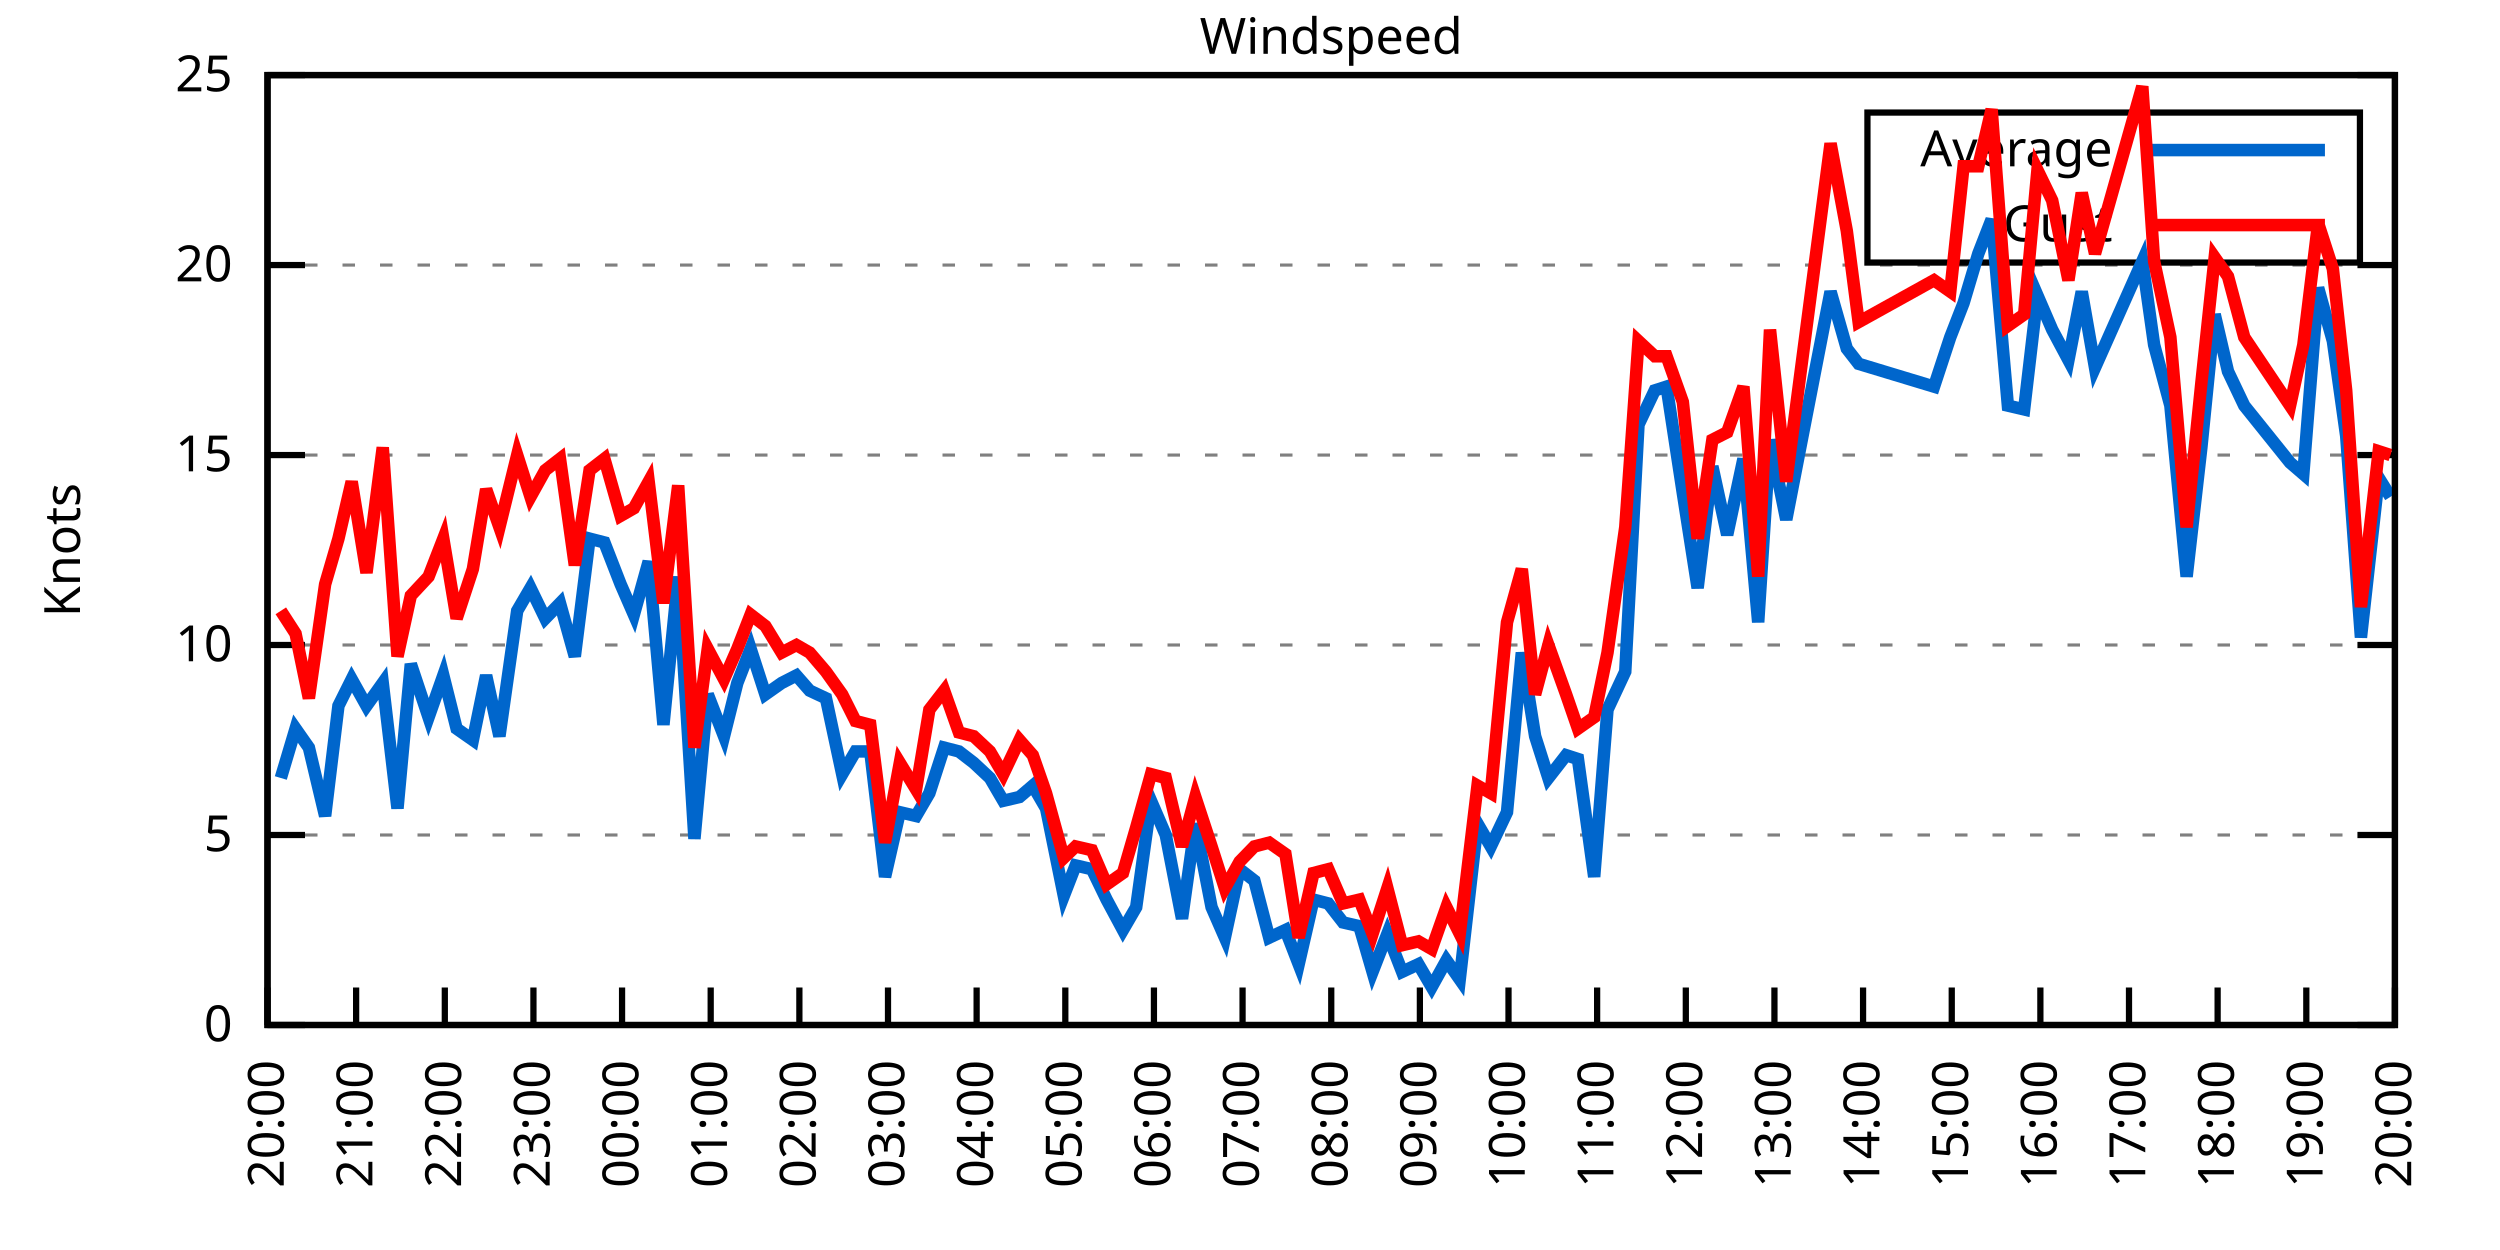
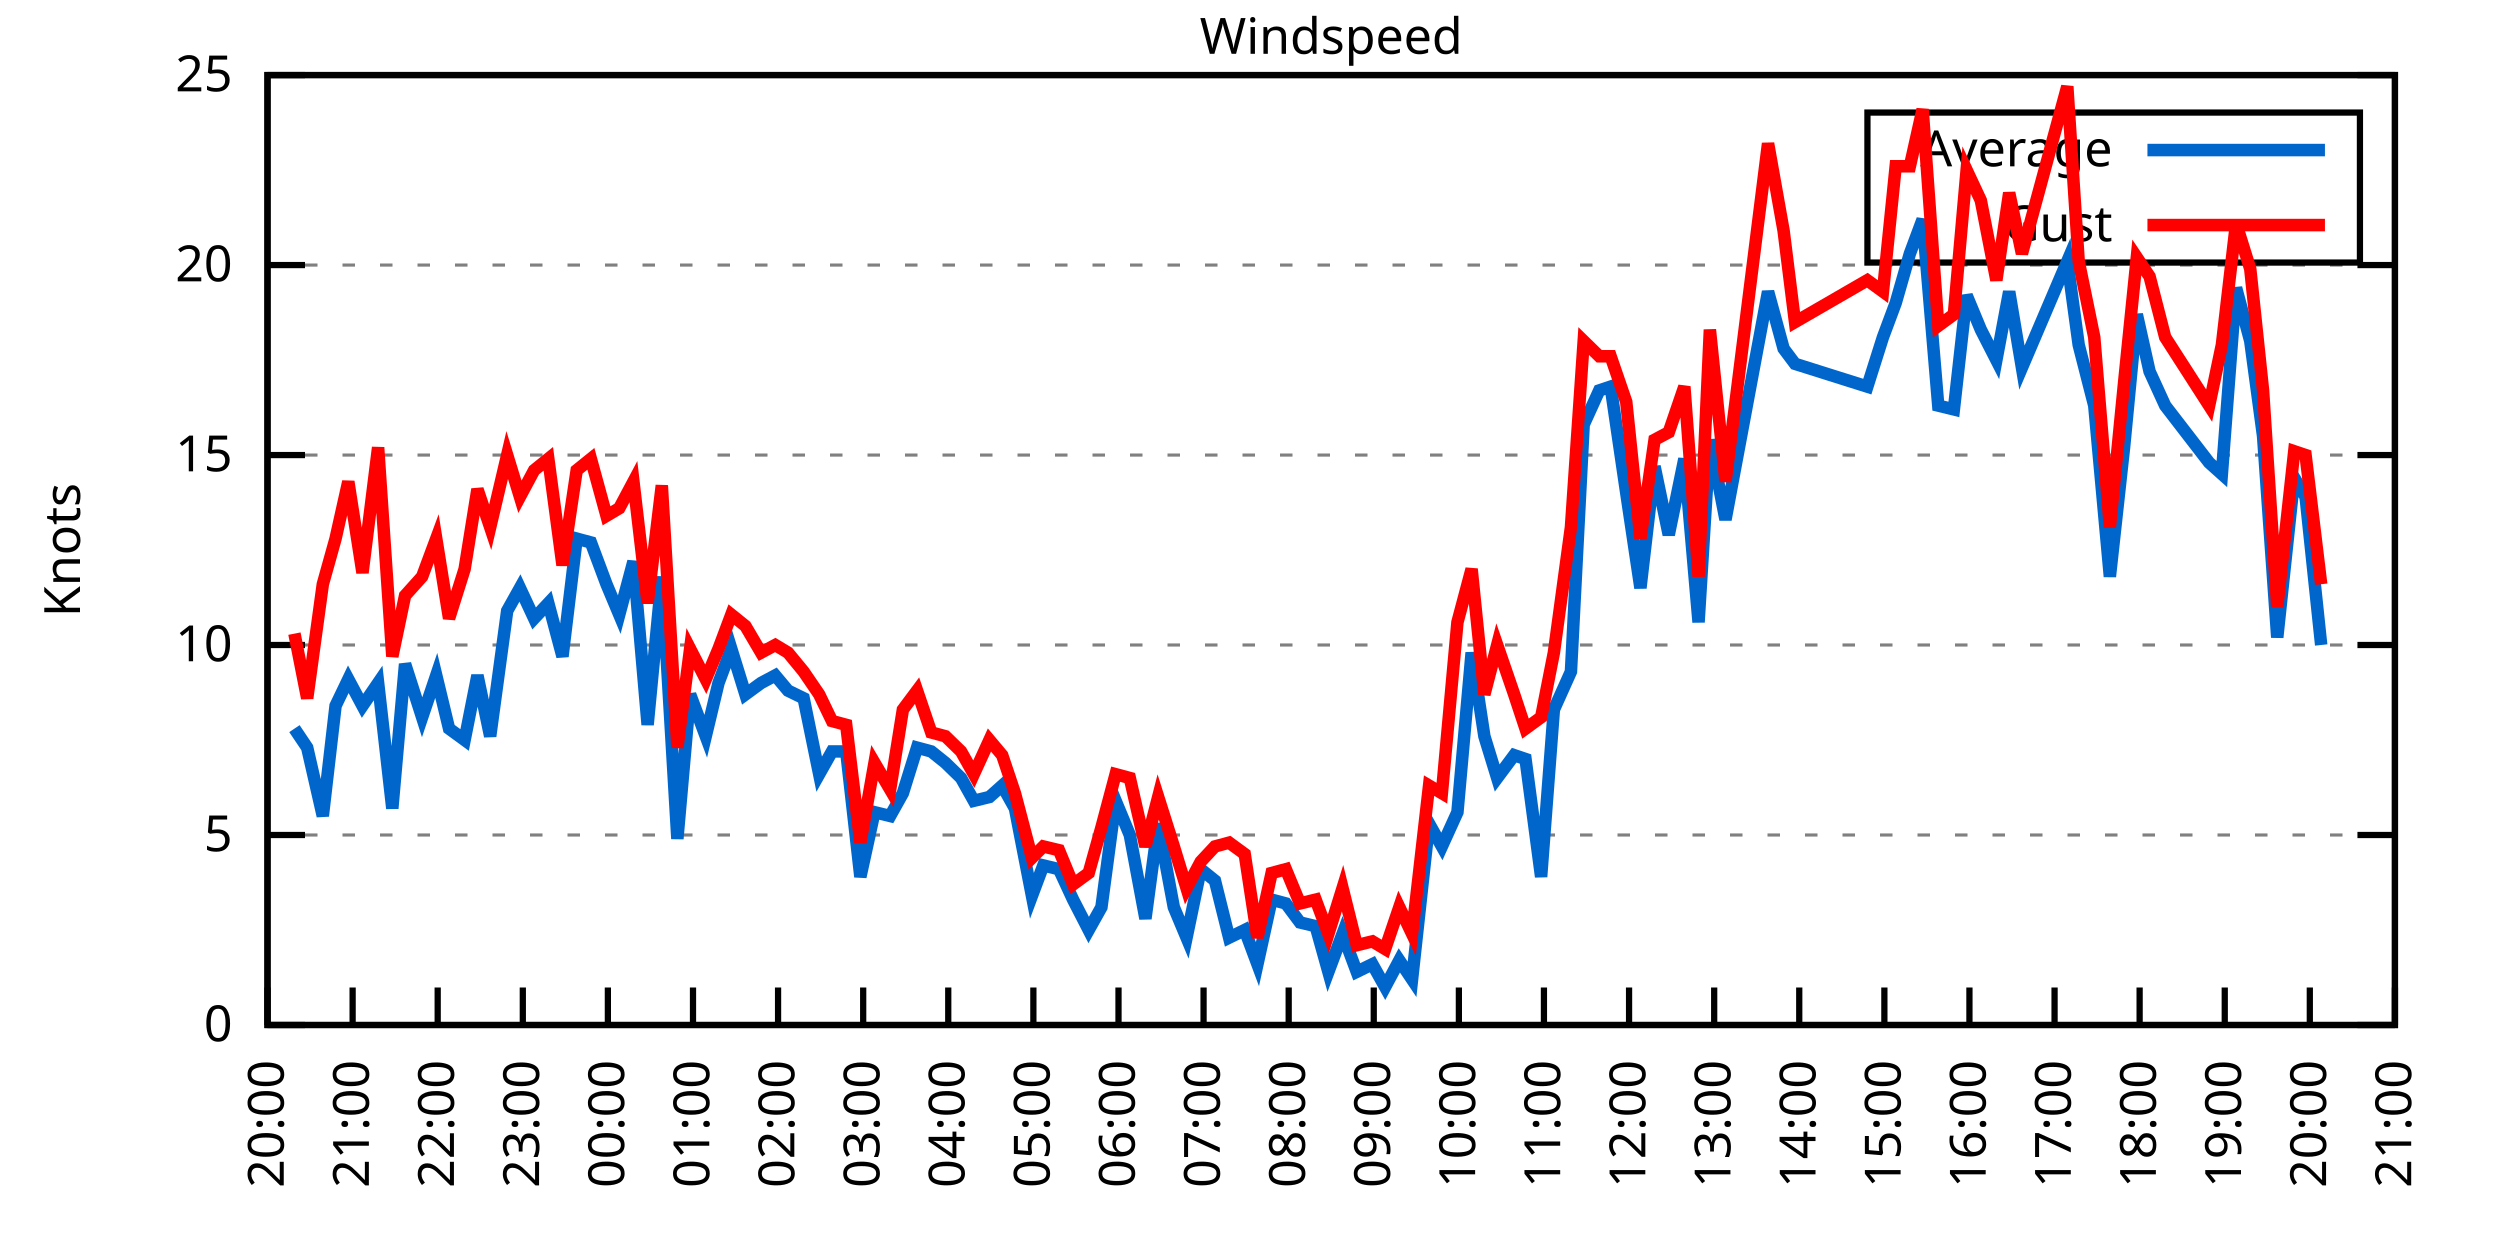
<svg xmlns="http://www.w3.org/2000/svg" xmlns:xlink="http://www.w3.org/1999/xlink" width="400" height="200" viewBox="0 0 400 200">
  <g id="gnuplot_canvas">
    <rect x="0" y="0" width="400" height="200" fill="none" />
    <defs>
      <circle id="gpDot" r="0.5" stroke-width="0.5" stroke="currentColor" />
      <path id="gpPt0" stroke-width="0.333" stroke="currentColor" d="M-1,0 h2 M0,-1 v2" />
      <path id="gpPt1" stroke-width="0.333" stroke="currentColor" d="M-1,-1 L1,1 M1,-1 L-1,1" />
      <path id="gpPt2" stroke-width="0.333" stroke="currentColor" d="M-1,0 L1,0 M0,-1 L0,1 M-1,-1 L1,1 M-1,1 L1,-1" />
      <rect id="gpPt3" stroke-width="0.333" stroke="currentColor" x="-1" y="-1" width="2" height="2" />
      <rect id="gpPt4" stroke-width="0.333" stroke="currentColor" fill="currentColor" x="-1" y="-1" width="2" height="2" />
      <circle id="gpPt5" stroke-width="0.333" stroke="currentColor" cx="0" cy="0" r="1" />
      <use xlink:href="#gpPt5" id="gpPt6" fill="currentColor" stroke="none" />
      <path id="gpPt7" stroke-width="0.333" stroke="currentColor" d="M0,-1.33 L-1.33,0.67 L1.33,0.67 z" />
      <use xlink:href="#gpPt7" id="gpPt8" fill="currentColor" stroke="none" />
      <use xlink:href="#gpPt7" id="gpPt9" stroke="currentColor" transform="rotate(180)" />
      <use xlink:href="#gpPt9" id="gpPt10" fill="currentColor" stroke="none" />
      <use xlink:href="#gpPt3" id="gpPt11" stroke="currentColor" transform="rotate(45)" />
      <use xlink:href="#gpPt11" id="gpPt12" fill="currentColor" stroke="none" />
      <path id="gpPt13" stroke-width="0.333" stroke="currentColor" d="M0,1.330 L1.265,0.411 L0.782,-1.067 L-0.782,-1.076 L-1.265,0.411 z" />
      <use xlink:href="#gpPt13" id="gpPt14" fill="currentColor" stroke="none" />
      <filter id="textbox" filterUnits="objectBoundingBox" x="0" y="0" height="1" width="1">
        <feFlood flood-color="white" flood-opacity="1" result="bgnd" />
        <feComposite in="SourceGraphic" in2="bgnd" operator="atop" />
      </filter>
      <filter id="greybox" filterUnits="objectBoundingBox" x="0" y="0" height="1" width="1">
        <feFlood flood-color="lightgrey" flood-opacity="1" result="grey" />
        <feComposite in="SourceGraphic" in2="grey" operator="atop" />
      </filter>
    </defs>
    <g fill="none" color="white" stroke="currentColor" stroke-width="1.00" stroke-linecap="butt" stroke-linejoin="miter">
</g>
    <g fill="none" color="black" stroke="currentColor" stroke-width="1.00" stroke-linecap="butt" stroke-linejoin="miter">
      <g stroke="none" shape-rendering="crispEdges">
        <polygon fill="rgb(255, 255, 255)" points="42.80,164.00 383.18,164.00 383.18,12.02 42.80,12.02 " />
      </g>
    </g>
    <g fill="none" color="black" stroke="currentColor" stroke-width="1.00" stroke-linecap="butt" stroke-linejoin="miter">
</g>
    <g fill="none" color="black" stroke="black" stroke-width="0.50" stroke-linecap="butt" stroke-linejoin="miter">
</g>
    <g fill="none" color="gray" stroke="currentColor" stroke-width="0.50" stroke-linecap="butt" stroke-linejoin="miter">
      <path stroke="gray" stroke-dasharray="2,4" class="gridline" d="M42.80,164.00 L383.19,164.00  " />
    </g>
    <g fill="none" color="gray" stroke="gray" stroke-width="1.00" stroke-linecap="butt" stroke-linejoin="miter">
</g>
    <g fill="none" color="black" stroke="currentColor" stroke-width="1.00" stroke-linecap="butt" stroke-linejoin="miter">
      <path stroke="black" d="M42.80,164.00 L48.80,164.00 M383.19,164.00 L377.19,164.00  " />
      <g transform="translate(37.20,166.60)" stroke="none" fill="black" font-family="Sans" font-size="8.00" text-anchor="end">
        <text>
          <tspan font-family="Sans"> 0</tspan>
        </text>
      </g>
    </g>
    <g fill="none" color="black" stroke="currentColor" stroke-width="1.00" stroke-linecap="butt" stroke-linejoin="miter">
</g>
    <g fill="none" color="black" stroke="black" stroke-width="0.50" stroke-linecap="butt" stroke-linejoin="miter">
</g>
    <g fill="none" color="gray" stroke="currentColor" stroke-width="0.50" stroke-linecap="butt" stroke-linejoin="miter">
      <path stroke="gray" stroke-dasharray="2,4" class="gridline" d="M42.80,133.60 L383.19,133.60  " />
    </g>
    <g fill="none" color="gray" stroke="gray" stroke-width="1.00" stroke-linecap="butt" stroke-linejoin="miter">
</g>
    <g fill="none" color="black" stroke="currentColor" stroke-width="1.00" stroke-linecap="butt" stroke-linejoin="miter">
      <path stroke="black" d="M42.80,133.60 L48.80,133.60 M383.19,133.60 L377.19,133.60  " />
      <g transform="translate(37.20,136.20)" stroke="none" fill="black" font-family="Sans" font-size="8.00" text-anchor="end">
        <text>
          <tspan font-family="Sans"> 5</tspan>
        </text>
      </g>
    </g>
    <g fill="none" color="black" stroke="currentColor" stroke-width="1.00" stroke-linecap="butt" stroke-linejoin="miter">
</g>
    <g fill="none" color="black" stroke="black" stroke-width="0.50" stroke-linecap="butt" stroke-linejoin="miter">
</g>
    <g fill="none" color="gray" stroke="currentColor" stroke-width="0.50" stroke-linecap="butt" stroke-linejoin="miter">
      <path stroke="gray" stroke-dasharray="2,4" class="gridline" d="M42.80,103.20 L383.19,103.20  " />
    </g>
    <g fill="none" color="gray" stroke="gray" stroke-width="1.00" stroke-linecap="butt" stroke-linejoin="miter">
</g>
    <g fill="none" color="black" stroke="currentColor" stroke-width="1.00" stroke-linecap="butt" stroke-linejoin="miter">
      <path stroke="black" d="M42.80,103.20 L48.80,103.20 M383.19,103.20 L377.19,103.20  " />
      <g transform="translate(37.20,105.80)" stroke="none" fill="black" font-family="Sans" font-size="8.00" text-anchor="end">
        <text>
          <tspan font-family="Sans"> 10</tspan>
        </text>
      </g>
    </g>
    <g fill="none" color="black" stroke="currentColor" stroke-width="1.00" stroke-linecap="butt" stroke-linejoin="miter">
</g>
    <g fill="none" color="black" stroke="black" stroke-width="0.50" stroke-linecap="butt" stroke-linejoin="miter">
</g>
    <g fill="none" color="gray" stroke="currentColor" stroke-width="0.50" stroke-linecap="butt" stroke-linejoin="miter">
      <path stroke="gray" stroke-dasharray="2,4" class="gridline" d="M42.80,72.81 L383.19,72.81  " />
    </g>
    <g fill="none" color="gray" stroke="gray" stroke-width="1.00" stroke-linecap="butt" stroke-linejoin="miter">
</g>
    <g fill="none" color="black" stroke="currentColor" stroke-width="1.00" stroke-linecap="butt" stroke-linejoin="miter">
      <path stroke="black" d="M42.80,72.81 L48.80,72.81 M383.19,72.81 L377.19,72.81  " />
      <g transform="translate(37.20,75.41)" stroke="none" fill="black" font-family="Sans" font-size="8.00" text-anchor="end">
        <text>
          <tspan font-family="Sans"> 15</tspan>
        </text>
      </g>
    </g>
    <g fill="none" color="black" stroke="currentColor" stroke-width="1.00" stroke-linecap="butt" stroke-linejoin="miter">
</g>
    <g fill="none" color="black" stroke="black" stroke-width="0.50" stroke-linecap="butt" stroke-linejoin="miter">
</g>
    <g fill="none" color="gray" stroke="currentColor" stroke-width="0.50" stroke-linecap="butt" stroke-linejoin="miter">
      <path stroke="gray" stroke-dasharray="2,4" class="gridline" d="M42.80,42.41 L383.19,42.41  " />
    </g>
    <g fill="none" color="gray" stroke="gray" stroke-width="1.00" stroke-linecap="butt" stroke-linejoin="miter">
</g>
    <g fill="none" color="black" stroke="currentColor" stroke-width="1.00" stroke-linecap="butt" stroke-linejoin="miter">
      <path stroke="black" d="M42.80,42.41 L48.80,42.41 M383.19,42.41 L377.19,42.41  " />
      <g transform="translate(37.20,45.01)" stroke="none" fill="black" font-family="Sans" font-size="8.00" text-anchor="end">
        <text>
          <tspan font-family="Sans"> 20</tspan>
        </text>
      </g>
    </g>
    <g fill="none" color="black" stroke="currentColor" stroke-width="1.00" stroke-linecap="butt" stroke-linejoin="miter">
</g>
    <g fill="none" color="black" stroke="black" stroke-width="0.50" stroke-linecap="butt" stroke-linejoin="miter">
</g>
    <g fill="none" color="gray" stroke="currentColor" stroke-width="0.50" stroke-linecap="butt" stroke-linejoin="miter">
      <path stroke="gray" stroke-dasharray="2,4" class="gridline" d="M42.80,12.01 L383.19,12.01  " />
    </g>
    <g fill="none" color="gray" stroke="gray" stroke-width="1.00" stroke-linecap="butt" stroke-linejoin="miter">
</g>
    <g fill="none" color="black" stroke="currentColor" stroke-width="1.00" stroke-linecap="butt" stroke-linejoin="miter">
      <path stroke="black" d="M42.80,12.01 L48.80,12.01 M383.19,12.01 L377.19,12.01  " />
      <g transform="translate(37.20,14.61)" stroke="none" fill="black" font-family="Sans" font-size="8.00" text-anchor="end">
        <text>
          <tspan font-family="Sans"> 25</tspan>
        </text>
      </g>
    </g>
    <g fill="none" color="black" stroke="currentColor" stroke-width="1.00" stroke-linecap="butt" stroke-linejoin="miter">
      <path stroke="black" d="M42.80,164.00 L42.80,158.00  " />
      <g transform="translate(45.40,169.60) rotate(270.00)" stroke="none" fill="black" font-family="Sans" font-size="8.00" text-anchor="end">
        <text>
          <tspan font-family="Sans">20:00</tspan>
        </text>
      </g>
    </g>
    <g fill="none" color="black" stroke="currentColor" stroke-width="1.00" stroke-linecap="butt" stroke-linejoin="miter">
-       <path stroke="black" d="M56.98,164.00 L56.98,158.00  " />
-       <g transform="translate(59.58,169.60) rotate(270.00)" stroke="none" fill="black" font-family="Sans" font-size="8.00" text-anchor="end">
+       <path stroke="black" d="M56.42,164.00 L56.42,158.00  " />
+       <g transform="translate(59.02,169.60) rotate(270.00)" stroke="none" fill="black" font-family="Sans" font-size="8.00" text-anchor="end">
        <text>
          <tspan font-family="Sans">21:00</tspan>
        </text>
      </g>
    </g>
    <g fill="none" color="black" stroke="currentColor" stroke-width="1.00" stroke-linecap="butt" stroke-linejoin="miter">
-       <path stroke="black" d="M71.17,164.00 L71.17,158.00  " />
-       <g transform="translate(73.77,169.60) rotate(270.00)" stroke="none" fill="black" font-family="Sans" font-size="8.00" text-anchor="end">
+       <path stroke="black" d="M70.03,164.00 L70.03,158.00  " />
+       <g transform="translate(72.63,169.60) rotate(270.00)" stroke="none" fill="black" font-family="Sans" font-size="8.00" text-anchor="end">
        <text>
          <tspan font-family="Sans">22:00</tspan>
        </text>
      </g>
    </g>
    <g fill="none" color="black" stroke="currentColor" stroke-width="1.00" stroke-linecap="butt" stroke-linejoin="miter">
-       <path stroke="black" d="M85.35,164.00 L85.35,158.00  " />
-       <g transform="translate(87.95,169.60) rotate(270.00)" stroke="none" fill="black" font-family="Sans" font-size="8.00" text-anchor="end">
+       <path stroke="black" d="M83.65,164.00 L83.65,158.00  " />
+       <g transform="translate(86.25,169.60) rotate(270.00)" stroke="none" fill="black" font-family="Sans" font-size="8.00" text-anchor="end">
        <text>
          <tspan font-family="Sans">23:00</tspan>
        </text>
      </g>
    </g>
    <g fill="none" color="black" stroke="currentColor" stroke-width="1.00" stroke-linecap="butt" stroke-linejoin="miter">
-       <path stroke="black" d="M99.53,164.00 L99.53,158.00  " />
-       <g transform="translate(102.13,169.60) rotate(270.00)" stroke="none" fill="black" font-family="Sans" font-size="8.00" text-anchor="end">
+       <path stroke="black" d="M97.26,164.00 L97.26,158.00  " />
+       <g transform="translate(99.86,169.60) rotate(270.00)" stroke="none" fill="black" font-family="Sans" font-size="8.00" text-anchor="end">
        <text>
          <tspan font-family="Sans">00:00</tspan>
        </text>
      </g>
    </g>
    <g fill="none" color="black" stroke="currentColor" stroke-width="1.00" stroke-linecap="butt" stroke-linejoin="miter">
-       <path stroke="black" d="M113.71,164.00 L113.71,158.00  " />
-       <g transform="translate(116.31,169.60) rotate(270.00)" stroke="none" fill="black" font-family="Sans" font-size="8.00" text-anchor="end">
+       <path stroke="black" d="M110.88,164.00 L110.88,158.00  " />
+       <g transform="translate(113.48,169.60) rotate(270.00)" stroke="none" fill="black" font-family="Sans" font-size="8.00" text-anchor="end">
        <text>
          <tspan font-family="Sans">01:00</tspan>
        </text>
      </g>
    </g>
    <g fill="none" color="black" stroke="currentColor" stroke-width="1.00" stroke-linecap="butt" stroke-linejoin="miter">
-       <path stroke="black" d="M127.90,164.00 L127.90,158.00  " />
-       <g transform="translate(130.50,169.60) rotate(270.00)" stroke="none" fill="black" font-family="Sans" font-size="8.00" text-anchor="end">
+       <path stroke="black" d="M124.49,164.00 L124.49,158.00  " />
+       <g transform="translate(127.09,169.60) rotate(270.00)" stroke="none" fill="black" font-family="Sans" font-size="8.00" text-anchor="end">
        <text>
          <tspan font-family="Sans">02:00</tspan>
        </text>
      </g>
    </g>
    <g fill="none" color="black" stroke="currentColor" stroke-width="1.00" stroke-linecap="butt" stroke-linejoin="miter">
-       <path stroke="black" d="M142.08,164.00 L142.08,158.00  " />
-       <g transform="translate(144.68,169.60) rotate(270.00)" stroke="none" fill="black" font-family="Sans" font-size="8.00" text-anchor="end">
+       <path stroke="black" d="M138.11,164.00 L138.11,158.00  " />
+       <g transform="translate(140.71,169.60) rotate(270.00)" stroke="none" fill="black" font-family="Sans" font-size="8.00" text-anchor="end">
        <text>
          <tspan font-family="Sans">03:00</tspan>
        </text>
      </g>
    </g>
    <g fill="none" color="black" stroke="currentColor" stroke-width="1.00" stroke-linecap="butt" stroke-linejoin="miter">
-       <path stroke="black" d="M156.26,164.00 L156.26,158.00  " />
-       <g transform="translate(158.86,169.60) rotate(270.00)" stroke="none" fill="black" font-family="Sans" font-size="8.00" text-anchor="end">
+       <path stroke="black" d="M151.72,164.00 L151.72,158.00  " />
+       <g transform="translate(154.32,169.60) rotate(270.00)" stroke="none" fill="black" font-family="Sans" font-size="8.00" text-anchor="end">
        <text>
          <tspan font-family="Sans">04:00</tspan>
        </text>
      </g>
    </g>
    <g fill="none" color="black" stroke="currentColor" stroke-width="1.00" stroke-linecap="butt" stroke-linejoin="miter">
-       <path stroke="black" d="M170.45,164.00 L170.45,158.00  " />
-       <g transform="translate(173.05,169.60) rotate(270.00)" stroke="none" fill="black" font-family="Sans" font-size="8.00" text-anchor="end">
+       <path stroke="black" d="M165.34,164.00 L165.34,158.00  " />
+       <g transform="translate(167.94,169.60) rotate(270.00)" stroke="none" fill="black" font-family="Sans" font-size="8.00" text-anchor="end">
        <text>
          <tspan font-family="Sans">05:00</tspan>
        </text>
      </g>
    </g>
    <g fill="none" color="black" stroke="currentColor" stroke-width="1.00" stroke-linecap="butt" stroke-linejoin="miter">
-       <path stroke="black" d="M184.63,164.00 L184.63,158.00  " />
-       <g transform="translate(187.23,169.60) rotate(270.00)" stroke="none" fill="black" font-family="Sans" font-size="8.00" text-anchor="end">
+       <path stroke="black" d="M178.96,164.00 L178.96,158.00  " />
+       <g transform="translate(181.56,169.60) rotate(270.00)" stroke="none" fill="black" font-family="Sans" font-size="8.00" text-anchor="end">
        <text>
          <tspan font-family="Sans">06:00</tspan>
        </text>
      </g>
    </g>
    <g fill="none" color="black" stroke="currentColor" stroke-width="1.00" stroke-linecap="butt" stroke-linejoin="miter">
-       <path stroke="black" d="M198.81,164.00 L198.81,158.00  " />
-       <g transform="translate(201.41,169.60) rotate(270.00)" stroke="none" fill="black" font-family="Sans" font-size="8.00" text-anchor="end">
+       <path stroke="black" d="M192.57,164.00 L192.57,158.00  " />
+       <g transform="translate(195.17,169.60) rotate(270.00)" stroke="none" fill="black" font-family="Sans" font-size="8.00" text-anchor="end">
        <text>
          <tspan font-family="Sans">07:00</tspan>
        </text>
      </g>
    </g>
    <g fill="none" color="black" stroke="currentColor" stroke-width="1.00" stroke-linecap="butt" stroke-linejoin="miter">
-       <path stroke="black" d="M213.00,164.00 L213.00,158.00  " />
-       <g transform="translate(215.60,169.60) rotate(270.00)" stroke="none" fill="black" font-family="Sans" font-size="8.00" text-anchor="end">
+       <path stroke="black" d="M206.19,164.00 L206.19,158.00  " />
+       <g transform="translate(208.79,169.60) rotate(270.00)" stroke="none" fill="black" font-family="Sans" font-size="8.00" text-anchor="end">
        <text>
          <tspan font-family="Sans">08:00</tspan>
        </text>
      </g>
    </g>
    <g fill="none" color="black" stroke="currentColor" stroke-width="1.00" stroke-linecap="butt" stroke-linejoin="miter">
-       <path stroke="black" d="M227.18,164.00 L227.18,158.00  " />
-       <g transform="translate(229.78,169.60) rotate(270.00)" stroke="none" fill="black" font-family="Sans" font-size="8.00" text-anchor="end">
+       <path stroke="black" d="M219.80,164.00 L219.80,158.00  " />
+       <g transform="translate(222.40,169.60) rotate(270.00)" stroke="none" fill="black" font-family="Sans" font-size="8.00" text-anchor="end">
        <text>
          <tspan font-family="Sans">09:00</tspan>
        </text>
      </g>
    </g>
    <g fill="none" color="black" stroke="currentColor" stroke-width="1.00" stroke-linecap="butt" stroke-linejoin="miter">
-       <path stroke="black" d="M241.36,164.00 L241.36,158.00  " />
-       <g transform="translate(243.96,169.60) rotate(270.00)" stroke="none" fill="black" font-family="Sans" font-size="8.00" text-anchor="end">
+       <path stroke="black" d="M233.42,164.00 L233.42,158.00  " />
+       <g transform="translate(236.02,169.60) rotate(270.00)" stroke="none" fill="black" font-family="Sans" font-size="8.00" text-anchor="end">
        <text>
          <tspan font-family="Sans">10:00</tspan>
        </text>
      </g>
    </g>
    <g fill="none" color="black" stroke="currentColor" stroke-width="1.00" stroke-linecap="butt" stroke-linejoin="miter">
-       <path stroke="black" d="M255.54,164.00 L255.54,158.00  " />
-       <g transform="translate(258.14,169.60) rotate(270.00)" stroke="none" fill="black" font-family="Sans" font-size="8.00" text-anchor="end">
+       <path stroke="black" d="M247.03,164.00 L247.03,158.00  " />
+       <g transform="translate(249.63,169.60) rotate(270.00)" stroke="none" fill="black" font-family="Sans" font-size="8.00" text-anchor="end">
        <text>
          <tspan font-family="Sans">11:00</tspan>
        </text>
      </g>
    </g>
    <g fill="none" color="black" stroke="currentColor" stroke-width="1.00" stroke-linecap="butt" stroke-linejoin="miter">
-       <path stroke="black" d="M269.73,164.00 L269.73,158.00  " />
-       <g transform="translate(272.33,169.60) rotate(270.00)" stroke="none" fill="black" font-family="Sans" font-size="8.00" text-anchor="end">
+       <path stroke="black" d="M260.65,164.00 L260.65,158.00  " />
+       <g transform="translate(263.25,169.60) rotate(270.00)" stroke="none" fill="black" font-family="Sans" font-size="8.00" text-anchor="end">
        <text>
          <tspan font-family="Sans">12:00</tspan>
        </text>
      </g>
    </g>
    <g fill="none" color="black" stroke="currentColor" stroke-width="1.00" stroke-linecap="butt" stroke-linejoin="miter">
-       <path stroke="black" d="M283.91,164.00 L283.91,158.00  " />
-       <g transform="translate(286.51,169.60) rotate(270.00)" stroke="none" fill="black" font-family="Sans" font-size="8.00" text-anchor="end">
+       <path stroke="black" d="M274.27,164.00 L274.27,158.00  " />
+       <g transform="translate(276.87,169.60) rotate(270.00)" stroke="none" fill="black" font-family="Sans" font-size="8.00" text-anchor="end">
        <text>
          <tspan font-family="Sans">13:00</tspan>
        </text>
      </g>
    </g>
    <g fill="none" color="black" stroke="currentColor" stroke-width="1.00" stroke-linecap="butt" stroke-linejoin="miter">
-       <path stroke="black" d="M298.09,164.00 L298.09,158.00  " />
-       <g transform="translate(300.69,169.60) rotate(270.00)" stroke="none" fill="black" font-family="Sans" font-size="8.00" text-anchor="end">
+       <path stroke="black" d="M287.88,164.00 L287.88,158.00  " />
+       <g transform="translate(290.48,169.60) rotate(270.00)" stroke="none" fill="black" font-family="Sans" font-size="8.00" text-anchor="end">
        <text>
          <tspan font-family="Sans">14:00</tspan>
        </text>
      </g>
    </g>
    <g fill="none" color="black" stroke="currentColor" stroke-width="1.00" stroke-linecap="butt" stroke-linejoin="miter">
-       <path stroke="black" d="M312.28,164.00 L312.28,158.00  " />
-       <g transform="translate(314.88,169.60) rotate(270.00)" stroke="none" fill="black" font-family="Sans" font-size="8.00" text-anchor="end">
+       <path stroke="black" d="M301.50,164.00 L301.50,158.00  " />
+       <g transform="translate(304.10,169.60) rotate(270.00)" stroke="none" fill="black" font-family="Sans" font-size="8.00" text-anchor="end">
        <text>
          <tspan font-family="Sans">15:00</tspan>
        </text>
      </g>
    </g>
    <g fill="none" color="black" stroke="currentColor" stroke-width="1.00" stroke-linecap="butt" stroke-linejoin="miter">
-       <path stroke="black" d="M326.46,164.00 L326.46,158.00  " />
-       <g transform="translate(329.06,169.60) rotate(270.00)" stroke="none" fill="black" font-family="Sans" font-size="8.00" text-anchor="end">
+       <path stroke="black" d="M315.11,164.00 L315.11,158.00  " />
+       <g transform="translate(317.71,169.60) rotate(270.00)" stroke="none" fill="black" font-family="Sans" font-size="8.00" text-anchor="end">
        <text>
          <tspan font-family="Sans">16:00</tspan>
        </text>
      </g>
    </g>
    <g fill="none" color="black" stroke="currentColor" stroke-width="1.00" stroke-linecap="butt" stroke-linejoin="miter">
-       <path stroke="black" d="M340.64,164.00 L340.64,158.00  " />
-       <g transform="translate(343.24,169.60) rotate(270.00)" stroke="none" fill="black" font-family="Sans" font-size="8.00" text-anchor="end">
+       <path stroke="black" d="M328.73,164.00 L328.73,158.00  " />
+       <g transform="translate(331.33,169.60) rotate(270.00)" stroke="none" fill="black" font-family="Sans" font-size="8.00" text-anchor="end">
        <text>
          <tspan font-family="Sans">17:00</tspan>
        </text>
      </g>
    </g>
    <g fill="none" color="black" stroke="currentColor" stroke-width="1.00" stroke-linecap="butt" stroke-linejoin="miter">
-       <path stroke="black" d="M354.82,164.00 L354.82,158.00  " />
-       <g transform="translate(357.42,169.60) rotate(270.00)" stroke="none" fill="black" font-family="Sans" font-size="8.00" text-anchor="end">
+       <path stroke="black" d="M342.34,164.00 L342.34,158.00  " />
+       <g transform="translate(344.94,169.60) rotate(270.00)" stroke="none" fill="black" font-family="Sans" font-size="8.00" text-anchor="end">
        <text>
          <tspan font-family="Sans">18:00</tspan>
        </text>
      </g>
    </g>
    <g fill="none" color="black" stroke="currentColor" stroke-width="1.00" stroke-linecap="butt" stroke-linejoin="miter">
-       <path stroke="black" d="M369.01,164.00 L369.01,158.00  " />
-       <g transform="translate(371.61,169.60) rotate(270.00)" stroke="none" fill="black" font-family="Sans" font-size="8.00" text-anchor="end">
+       <path stroke="black" d="M355.96,164.00 L355.96,158.00  " />
+       <g transform="translate(358.56,169.60) rotate(270.00)" stroke="none" fill="black" font-family="Sans" font-size="8.00" text-anchor="end">
        <text>
          <tspan font-family="Sans">19:00</tspan>
+         </text>
+       </g>
+     </g>
+     <g fill="none" color="black" stroke="currentColor" stroke-width="1.00" stroke-linecap="butt" stroke-linejoin="miter">
+       <path stroke="black" d="M369.57,164.00 L369.57,158.00  " />
+       <g transform="translate(372.17,169.60) rotate(270.00)" stroke="none" fill="black" font-family="Sans" font-size="8.00" text-anchor="end">
+         <text>
+           <tspan font-family="Sans">20:00</tspan>
        </text>
      </g>
    </g>
    <g fill="none" color="black" stroke="currentColor" stroke-width="1.00" stroke-linecap="butt" stroke-linejoin="miter">
      <path stroke="black" d="M383.19,164.00 L383.19,158.00  " />
      <g transform="translate(385.79,169.60) rotate(270.00)" stroke="none" fill="black" font-family="Sans" font-size="8.00" text-anchor="end">
        <text>
-           <tspan font-family="Sans">20:00</tspan>
+           <tspan font-family="Sans">21:00</tspan>
        </text>
      </g>
    </g>
    <g fill="none" color="black" stroke="currentColor" stroke-width="1.00" stroke-linecap="butt" stroke-linejoin="miter">
</g>
    <g fill="none" color="black" stroke="currentColor" stroke-width="1.00" stroke-linecap="butt" stroke-linejoin="miter">
      <path stroke="black" d="M42.80,12.01 L42.80,164.00 L383.19,164.00 L383.19,12.01 L42.80,12.01 Z  " />
    </g>
    <g fill="none" color="black" stroke="currentColor" stroke-width="1.00" stroke-linecap="butt" stroke-linejoin="miter">
</g>
    <g fill="none" color="black" stroke="currentColor" stroke-width="1.00" stroke-linecap="butt" stroke-linejoin="miter">
      <path stroke="black" d="M298.79,42.01 L298.79,18.01 L377.59,18.01 L377.59,42.01 L298.79,42.01 Z  " />
    </g>
    <g id="Windspeed_plot_1">
      <g fill="none" color="white" stroke="black" stroke-width="2.00" stroke-linecap="butt" stroke-linejoin="miter">
</g>
      <g fill="none" color="black" stroke="currentColor" stroke-width="2.00" stroke-linecap="butt" stroke-linejoin="miter">
        <g transform="translate(337.99,26.61)" stroke="none" fill="black" font-family="Sans" font-size="8.00" text-anchor="end">
          <text>
            <tspan font-family="Sans">Average</tspan>
          </text>
        </g>
      </g>
      <g fill="none" color="black" stroke="currentColor" stroke-width="2.00" stroke-linecap="butt" stroke-linejoin="miter">
-         <path stroke="rgb(  0, 102, 204)" d="M343.59,24.01 L371.99,24.01 M44.93,124.48 L47.29,116.58 L49.42,119.62 L52.02,130.56 L54.15,112.93 L56.27,108.68   L58.64,112.93 L61.24,109.28 L63.60,129.35 L65.73,106.24 L68.57,114.76 L70.93,108.07 L73.06,116.58 L75.66,118.40   L77.78,108.07 L79.91,117.80 L82.75,97.73 L84.88,94.08 L87.24,98.95 L89.60,96.52 L91.97,105.03 L94.33,86.18   L96.70,86.79 L99.30,93.48 L101.42,98.34 L103.79,89.83 L106.15,115.97 L108.51,92.26 L111.11,134.21 L113.24,111.11   L115.84,117.80 L117.97,109.28 L120.10,103.81 L122.46,111.11 L125.06,109.28 L127.42,108.07 L129.55,110.50 L132.15,111.72   L134.75,123.87 L136.88,120.23 L139.24,120.23 L141.61,140.29 L143.97,129.95 L146.57,130.56 L148.70,126.91 L151.06,119.62   L153.43,120.23 L155.79,122.05 L158.39,124.48 L160.52,128.13 L163.12,127.52 L165.25,125.70 L167.37,129.35 L170.21,143.33   L172.10,138.47 L174.70,139.07 L177.06,143.94 L179.67,148.80 L181.79,145.15 L184.16,128.13 L186.52,133.60 L189.12,146.98   L191.25,131.78 L193.85,145.15 L195.98,150.02 L198.34,139.07 L200.70,140.90 L203.07,150.02 L205.67,148.80 L207.79,154.27   L210.16,143.94 L212.52,144.55 L214.89,147.59 L217.49,148.19 L219.61,155.49 L221.98,149.41 L224.34,155.49 L226.94,154.27   L229.07,157.92 L231.43,153.66 L233.56,156.70 L236.40,131.78 L238.52,135.43 L241.12,129.95 L243.49,104.42 L245.62,117.80   L247.74,124.48 L250.58,120.83 L252.47,121.44 L255.07,140.29 L257.20,113.54 L260.04,107.46 L262.16,67.94 L264.76,62.47   L266.65,61.86 L269.25,78.89 L271.62,94.08 L273.98,74.63 L276.35,85.57 L278.95,73.41 L281.31,99.56 L283.20,70.37   L285.80,83.14 L292.89,46.66 L295.49,55.78 L297.38,58.21 L309.44,61.86 L312.04,53.96 L314.17,48.49 L316.53,40.58   L318.66,35.11 L321.26,64.90 L323.86,65.51 L325.99,47.27 L328.35,52.74 L330.95,57.61 L333.08,46.66 L335.20,58.82   L342.77,41.80 L344.66,55.18 L347.26,64.90 L349.86,92.26 L352.22,71.59 L354.35,50.31 L356.48,59.43 L359.08,64.90   L366.41,74.02 L368.53,75.85 L370.90,46.06 L373.26,54.57 L375.39,69.77 L377.75,101.99 L380.59,76.45 L382.48,79.49    " />
+         <path stroke="rgb(  0, 102, 204)" d="M343.59,24.01 L371.99,24.01 M47.11,116.58 L49.15,119.62 L51.65,130.56 L53.69,112.93 L55.73,108.68 L58.00,112.93   L60.50,109.28 L62.77,129.35 L64.81,106.24 L67.54,114.76 L69.80,108.07 L71.85,116.58 L74.34,118.40 L76.39,108.07   L78.43,117.80 L81.15,97.73 L83.19,94.08 L85.46,98.95 L87.73,96.52 L90.00,105.03 L92.27,86.18 L94.54,86.79   L97.04,93.48 L99.08,98.34 L101.35,89.83 L103.62,115.97 L105.89,92.26 L108.38,134.21 L110.42,111.11 L112.92,117.80   L114.96,109.28 L117.01,103.81 L119.27,111.11 L121.77,109.28 L124.04,108.07 L126.08,110.50 L128.58,111.72 L131.07,123.87   L133.12,120.23 L135.39,120.23 L137.66,140.29 L139.92,129.95 L142.42,130.56 L144.46,126.91 L146.73,119.62 L149.00,120.23   L151.27,122.05 L153.77,124.48 L155.81,128.13 L158.31,127.52 L160.35,125.70 L162.39,129.35 L165.11,143.33 L166.93,138.47   L169.43,139.07 L171.69,143.94 L174.19,148.80 L176.23,145.15 L178.50,128.13 L180.77,133.60 L183.27,146.98 L185.31,131.78   L187.81,145.15 L189.85,150.02 L192.12,139.07 L194.39,140.90 L196.66,150.02 L199.15,148.80 L201.19,154.27 L203.46,143.94   L205.73,144.55 L208.00,147.59 L210.50,148.19 L212.54,155.49 L214.81,149.41 L217.08,155.49 L219.58,154.27 L221.62,157.92   L223.89,153.66 L225.93,156.70 L228.65,131.78 L230.70,135.43 L233.19,129.95 L235.46,104.42 L237.50,117.80 L239.55,124.48   L242.27,120.83 L244.08,121.44 L246.58,140.29 L248.62,113.54 L251.35,107.46 L253.39,67.94 L255.88,62.47 L257.70,61.86   L260.20,78.89 L262.47,94.08 L264.73,74.63 L267.00,85.57 L269.50,73.41 L271.77,99.56 L273.58,70.37 L276.08,83.14   L282.89,46.66 L285.38,55.78 L287.20,58.21 L298.77,61.86 L301.27,53.96 L303.31,48.49 L305.58,40.58 L307.62,35.11   L310.12,64.90 L312.62,65.51 L314.66,47.27 L316.93,52.74 L319.42,57.61 L321.47,46.66 L323.51,58.82 L330.77,41.80   L332.59,55.18 L335.08,64.90 L337.58,92.26 L339.85,71.59 L341.89,50.31 L343.93,59.43 L346.43,64.90 L353.46,74.02   L355.50,75.85 L357.77,46.06 L360.04,54.57 L362.09,69.77 L364.36,101.99 L367.08,76.45 L368.89,79.49 L371.39,103.20    " />
      </g>
    </g>
    <g id="Windspeed_plot_2">
      <g fill="none" color="black" stroke="currentColor" stroke-width="2.00" stroke-linecap="butt" stroke-linejoin="miter">
        <g transform="translate(337.99,38.61)" stroke="none" fill="black" font-family="Sans" font-size="8.00" text-anchor="end">
          <text>
            <tspan font-family="Sans">Gust</tspan>
          </text>
        </g>
      </g>
      <g fill="none" color="black" stroke="currentColor" stroke-width="2.00" stroke-linecap="butt" stroke-linejoin="miter">
-         <path stroke="rgb(255,   0,   0)" d="M343.59,36.01 L371.99,36.01 M44.93,97.73 L47.29,101.38 L49.42,111.72 L52.02,93.48 L54.15,86.18 L56.27,77.06   L58.64,91.65 L61.24,71.59 L63.60,105.03 L65.73,95.30 L68.57,92.26 L70.93,86.18 L73.06,98.95 L75.66,91.04   L77.78,78.28 L79.91,84.36 L82.75,72.81 L84.88,79.49 L87.24,75.24 L89.60,73.41 L91.97,90.44 L94.33,75.24   L96.70,73.41 L99.30,82.53 L101.42,81.32 L103.79,77.06 L106.15,96.52 L108.51,77.67 L111.11,119.62 L113.24,103.81   L115.84,108.68 L117.97,103.81 L120.10,98.34 L122.46,100.16 L125.06,104.42 L127.42,103.20 L129.55,104.42 L132.15,107.46   L134.75,111.11 L136.88,115.36 L139.24,115.97 L141.61,134.82 L143.97,122.05 L146.57,126.31 L148.70,113.54 L151.06,110.50   L153.43,117.19 L155.79,117.80 L158.39,120.23 L160.52,123.87 L163.12,118.40 L165.25,120.83 L167.37,126.91 L170.21,137.25   L172.10,135.43 L174.70,136.03 L177.06,141.51 L179.67,139.68 L181.79,132.39 L184.16,123.87 L186.52,124.48 L189.12,135.43   L191.25,127.52 L193.85,135.43 L195.98,142.11 L198.34,137.86 L200.70,135.43 L203.07,134.82 L205.67,136.64 L207.79,150.02   L210.16,139.68 L212.52,139.07 L214.89,144.55 L217.49,143.94 L219.61,149.41 L221.98,142.11 L224.34,151.23 L226.94,150.62   L229.07,151.84 L231.43,145.15 L233.56,149.41 L236.40,125.70 L238.52,126.91 L241.12,99.56 L243.49,91.04 L245.62,111.11   L247.74,103.20 L250.58,111.11 L252.47,116.58 L255.07,114.76 L257.20,104.42 L260.04,84.36 L262.16,54.57 L264.76,57.00   L266.65,57.00 L269.25,64.29 L271.62,86.18 L273.98,70.37 L276.35,69.16 L278.95,61.86 L281.31,92.26 L283.20,52.74   L285.80,77.06 L292.89,22.95 L295.49,36.94 L297.38,51.53 L309.44,44.84 L312.04,46.66 L314.17,26.60 L316.53,26.60   L318.66,17.48 L321.26,52.14 L323.86,50.31 L325.99,27.21 L328.35,32.07 L330.95,44.84 L333.08,30.86 L335.20,40.58   L342.77,13.83 L344.66,41.80 L347.26,53.96 L349.86,84.36 L352.22,61.25 L354.35,41.19 L356.48,44.23 L359.08,53.96   L366.41,64.90 L368.53,55.18 L370.90,35.72 L373.26,43.02 L375.39,62.47 L377.75,97.12 L380.59,72.20 L382.48,72.81    " />
+         <path stroke="rgb(255,   0,   0)" d="M343.59,36.01 L371.99,36.01 M47.11,101.38 L49.15,111.72 L51.65,93.48 L53.69,86.18 L55.73,77.06 L58.00,91.65   L60.50,71.59 L62.77,105.03 L64.81,95.30 L67.54,92.26 L69.80,86.18 L71.85,98.95 L74.34,91.04 L76.39,78.28   L78.43,84.36 L81.15,72.81 L83.19,79.49 L85.46,75.24 L87.73,73.41 L90.00,90.44 L92.27,75.24 L94.54,73.41   L97.04,82.53 L99.08,81.32 L101.35,77.06 L103.62,96.52 L105.89,77.67 L108.38,119.62 L110.42,103.81 L112.92,108.68   L114.96,103.81 L117.01,98.34 L119.27,100.16 L121.77,104.42 L124.04,103.20 L126.08,104.42 L128.58,107.46 L131.07,111.11   L133.12,115.36 L135.39,115.97 L137.66,134.82 L139.92,122.05 L142.42,126.31 L144.46,113.54 L146.73,110.50 L149.00,117.19   L151.27,117.80 L153.77,120.23 L155.81,123.87 L158.31,118.40 L160.35,120.83 L162.39,126.91 L165.11,137.25 L166.93,135.43   L169.43,136.03 L171.69,141.51 L174.19,139.68 L176.23,132.39 L178.50,123.87 L180.77,124.48 L183.27,135.43 L185.31,127.52   L187.81,135.43 L189.85,142.11 L192.12,137.86 L194.39,135.43 L196.66,134.82 L199.15,136.64 L201.19,150.02 L203.46,139.68   L205.73,139.07 L208.00,144.55 L210.50,143.94 L212.54,149.41 L214.81,142.11 L217.08,151.23 L219.58,150.62 L221.62,151.84   L223.89,145.15 L225.93,149.41 L228.65,125.70 L230.70,126.91 L233.19,99.56 L235.46,91.04 L237.50,111.11 L239.55,103.20   L242.27,111.11 L244.08,116.58 L246.58,114.76 L248.62,104.42 L251.35,84.36 L253.39,54.57 L255.88,57.00 L257.70,57.00   L260.20,64.29 L262.47,86.18 L264.73,70.37 L267.00,69.16 L269.50,61.86 L271.77,92.26 L273.58,52.74 L276.08,77.06   L282.89,22.95 L285.38,36.94 L287.20,51.53 L298.77,44.84 L301.27,46.66 L303.31,26.60 L305.58,26.60 L307.62,17.48   L310.12,52.14 L312.62,50.31 L314.66,27.21 L316.93,32.07 L319.42,44.84 L321.47,30.86 L323.51,40.58 L330.77,13.83   L332.59,41.80 L335.08,53.96 L337.58,84.36 L339.85,61.25 L341.89,41.19 L343.93,44.23 L346.43,53.96 L353.46,64.90   L355.50,55.18 L357.77,35.72 L360.04,43.02 L362.09,62.47 L364.36,97.12 L367.08,72.20 L368.89,72.81 L371.39,93.48    " />
      </g>
    </g>
    <g fill="none" color="black" stroke="currentColor" stroke-width="2.00" stroke-linecap="butt" stroke-linejoin="miter">
</g>
    <g fill="none" color="black" stroke="black" stroke-width="1.00" stroke-linecap="butt" stroke-linejoin="miter">
</g>
    <g fill="none" color="black" stroke="currentColor" stroke-width="1.00" stroke-linecap="butt" stroke-linejoin="miter">
      <path stroke="black" d="M42.80,12.01 L42.80,164.00 L383.19,164.00 L383.19,12.01 L42.80,12.01 Z  " />
      <g transform="translate(12.80,88.01) rotate(270.00)" stroke="none" fill="black" font-family="Sans" font-size="8.00" text-anchor="middle">
        <text>
          <tspan font-family="Sans">Knots</tspan>
        </text>
      </g>
    </g>
    <g fill="none" color="black" stroke="currentColor" stroke-width="1.00" stroke-linecap="butt" stroke-linejoin="miter">
</g>
    <g fill="none" color="black" stroke="currentColor" stroke-width="1.00" stroke-linecap="butt" stroke-linejoin="miter">
      <g transform="translate(212.99,8.61)" stroke="none" fill="black" font-family="Sans" font-size="8.00" text-anchor="middle">
        <text>
          <tspan font-family="Sans">Windspeed</tspan>
        </text>
      </g>
    </g>
    <g fill="none" color="black" stroke="currentColor" stroke-width="1.00" stroke-linecap="butt" stroke-linejoin="miter">
</g>
  </g>
</svg>
